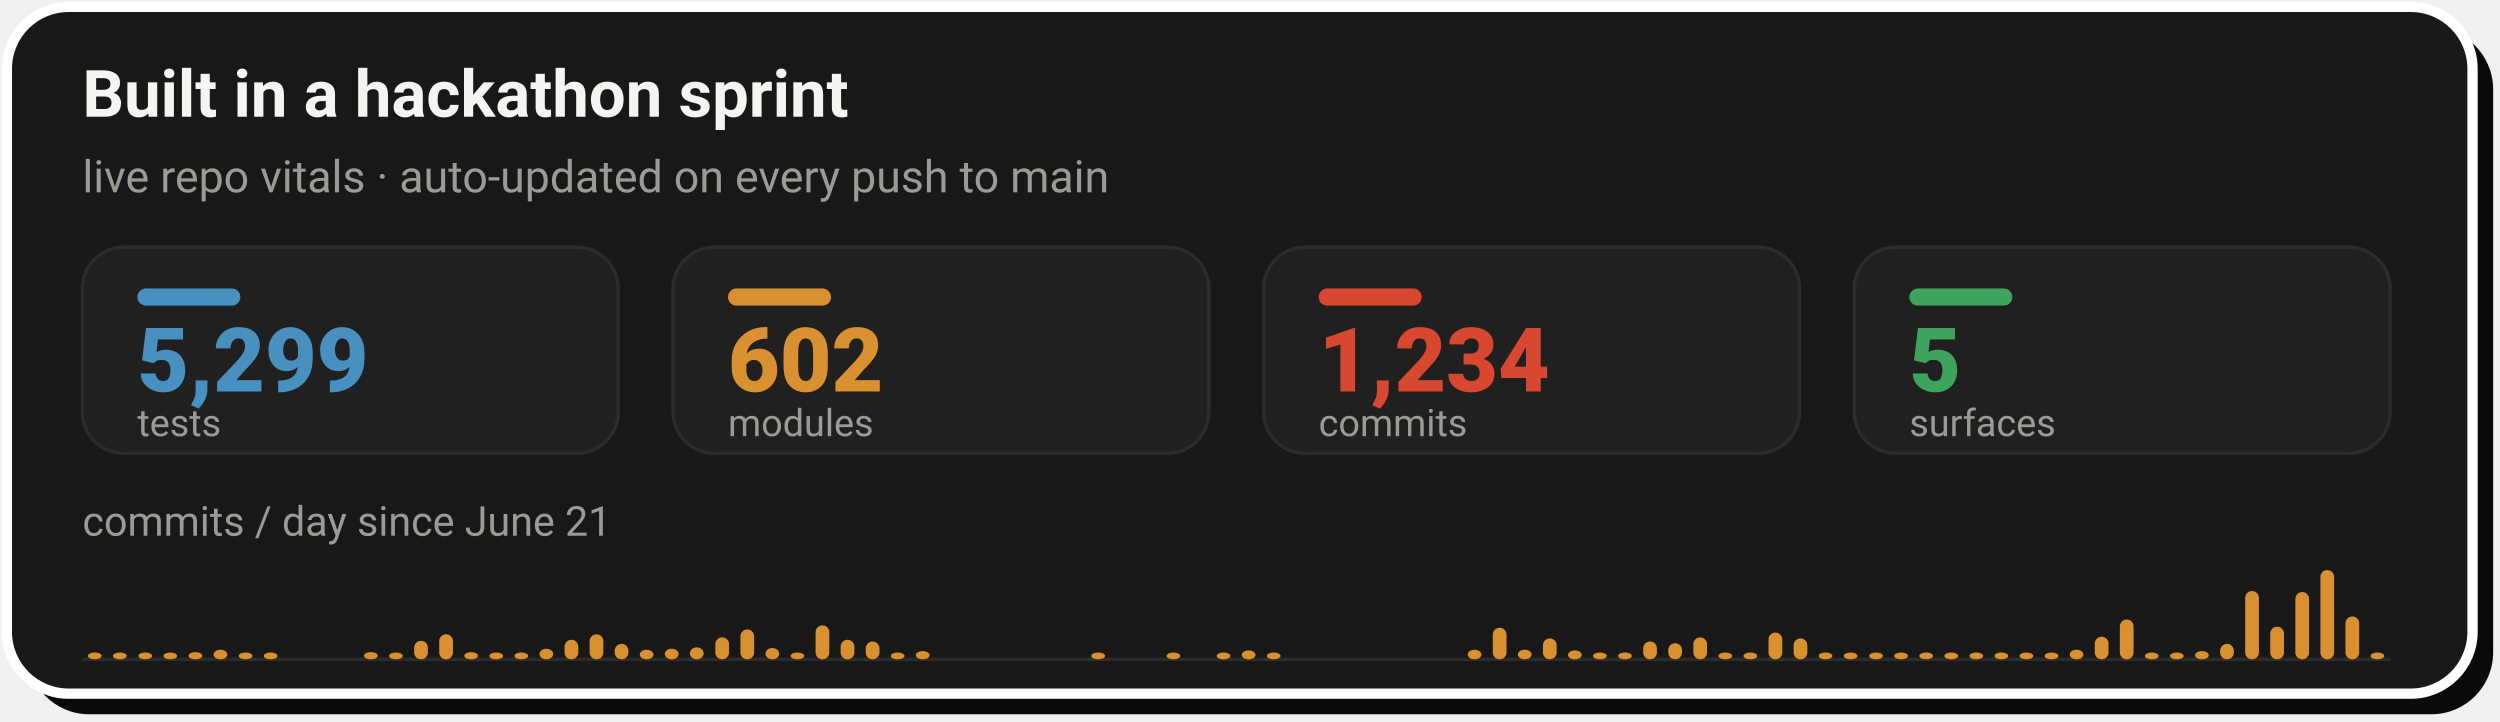
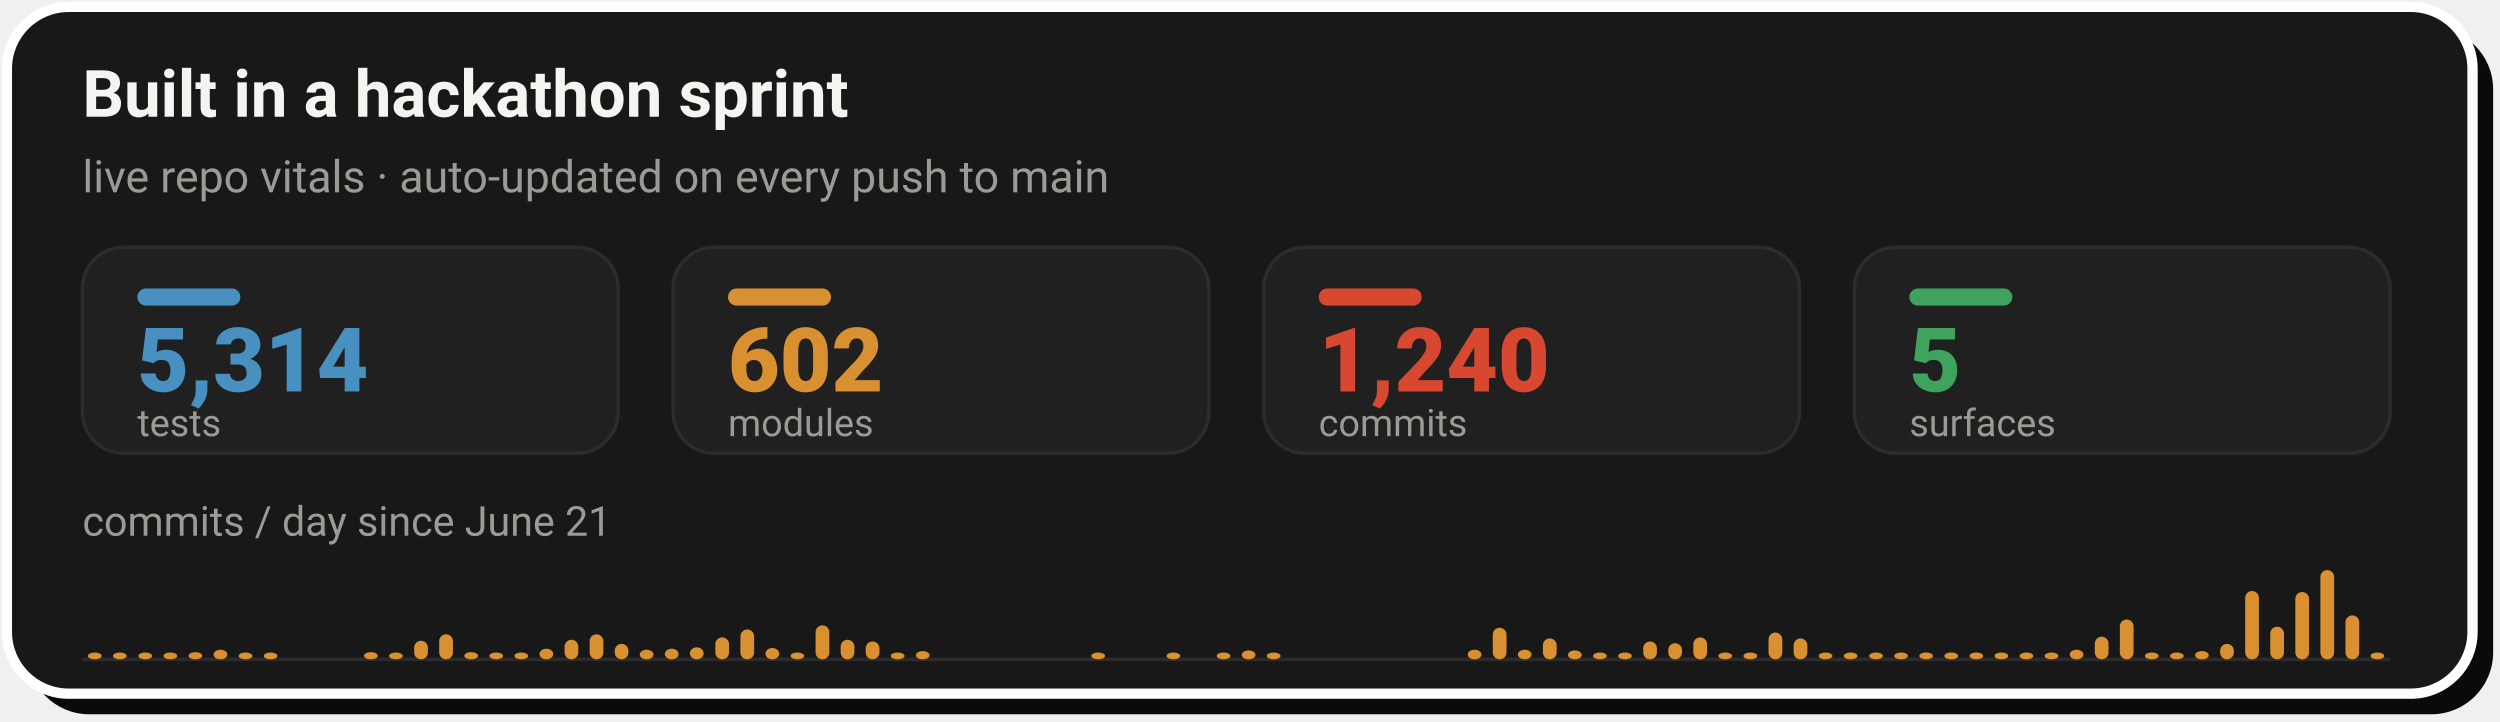
- <svg xmlns="http://www.w3.org/2000/svg" width="728" height="210" viewBox="0 0 728 210" role="img" aria-label="Live repo vitals: 5,299 tests, 602 modules, 1,234 commits across 5 surfaces, with a commits-per-day sprint velocity chart since June 21">
+ <svg xmlns="http://www.w3.org/2000/svg" width="728" height="210" viewBox="0 0 728 210" role="img" aria-label="Live repo vitals: 5,314 tests, 602 modules, 1,240 commits across 5 surfaces, with a commits-per-day sprint velocity chart since June 21">
  <rect x="8" y="8" width="718" height="200" rx="18" fill="#0A0A0A" />
  <rect x="2" y="2" width="718" height="200" rx="18" fill="#181818" stroke="#FFFFFF" stroke-width="3" />
  <text x="24" y="34" font-family="-apple-system,'Segoe UI',Roboto,Helvetica,Arial,sans-serif" font-size="19" font-weight="700" fill="#F5F4F1">Built in a hackathon sprint</text>
  <text x="24" y="56" font-family="-apple-system,'Segoe UI',Roboto,Helvetica,Arial,sans-serif" font-size="13" fill="#9C9A94">live repo vitals · auto-updated on every push to main</text>
  <rect x="24.0" y="72" width="156.0" height="60" rx="12" fill="#202020" stroke="#2C2C2C" stroke-width="1" />
  <rect x="40.0" y="84" width="30" height="5" rx="2.5" fill="#4890C0" />
-   <text x="40.0" y="114" font-family="-apple-system,'Segoe UI',Roboto,Helvetica,Arial,sans-serif" font-size="26" font-weight="800" fill="#4890C0">5,299</text>
+   <text x="40.0" y="114" font-family="-apple-system,'Segoe UI',Roboto,Helvetica,Arial,sans-serif" font-size="26" font-weight="800" fill="#4890C0">5,314</text>
  <text x="40.0" y="127" font-family="-apple-system,'Segoe UI',Roboto,Helvetica,Arial,sans-serif" font-size="11" fill="#9C9A94">tests</text>
  <rect x="196.0" y="72" width="156.0" height="60" rx="12" fill="#202020" stroke="#2C2C2C" stroke-width="1" />
  <rect x="212.0" y="84" width="30" height="5" rx="2.5" fill="#D89030" />
  <text x="212.0" y="114" font-family="-apple-system,'Segoe UI',Roboto,Helvetica,Arial,sans-serif" font-size="26" font-weight="800" fill="#D89030">602</text>
  <text x="212.0" y="127" font-family="-apple-system,'Segoe UI',Roboto,Helvetica,Arial,sans-serif" font-size="11" fill="#9C9A94">modules</text>
  <rect x="368.0" y="72" width="156.0" height="60" rx="12" fill="#202020" stroke="#2C2C2C" stroke-width="1" />
  <rect x="384.0" y="84" width="30" height="5" rx="2.5" fill="#D84830" />
-   <text x="384.0" y="114" font-family="-apple-system,'Segoe UI',Roboto,Helvetica,Arial,sans-serif" font-size="26" font-weight="800" fill="#D84830">1,234</text>
+   <text x="384.0" y="114" font-family="-apple-system,'Segoe UI',Roboto,Helvetica,Arial,sans-serif" font-size="26" font-weight="800" fill="#D84830">1,240</text>
  <text x="384.0" y="127" font-family="-apple-system,'Segoe UI',Roboto,Helvetica,Arial,sans-serif" font-size="11" fill="#9C9A94">commits</text>
  <rect x="540.0" y="72" width="156.0" height="60" rx="12" fill="#202020" stroke="#2C2C2C" stroke-width="1" />
  <rect x="556.0" y="84" width="30" height="5" rx="2.5" fill="#3DA35D" />
  <text x="556.0" y="114" font-family="-apple-system,'Segoe UI',Roboto,Helvetica,Arial,sans-serif" font-size="26" font-weight="800" fill="#3DA35D">5</text>
  <text x="556.0" y="127" font-family="-apple-system,'Segoe UI',Roboto,Helvetica,Arial,sans-serif" font-size="11" fill="#9C9A94">surfaces</text>
  <text x="24" y="156" font-family="-apple-system,'Segoe UI',Roboto,Helvetica,Arial,sans-serif" font-size="12" fill="#9C9A94">commits / day since June 21</text>
  <line x1="24.0" y1="192" x2="696.0" y2="192" stroke="#2C2C2C" stroke-width="1" />
  <rect x="25.6" y="190.0" width="4.0" height="2.0" rx="2" fill="#D89030" />
  <rect x="32.9" y="190.0" width="4.0" height="2.0" rx="2" fill="#D89030" />
  <rect x="40.3" y="190.0" width="4.0" height="2.0" rx="2" fill="#D89030" />
  <rect x="47.6" y="190.0" width="4.0" height="2.0" rx="2" fill="#D89030" />
  <rect x="54.9" y="189.9" width="4.0" height="2.1" rx="2" fill="#D89030" />
  <rect x="62.2" y="189.2" width="4.0" height="2.8" rx="2" fill="#D89030" />
  <rect x="69.5" y="190.0" width="4.0" height="2.0" rx="2" fill="#D89030" />
  <rect x="76.8" y="190.0" width="4.0" height="2.0" rx="2" fill="#D89030" />
  <rect x="106.0" y="189.9" width="4.0" height="2.1" rx="2" fill="#D89030" />
  <rect x="113.3" y="190.0" width="4.0" height="2.0" rx="2" fill="#D89030" />
  <rect x="120.6" y="186.6" width="4.0" height="5.4" rx="2" fill="#D89030" />
  <rect x="127.9" y="184.7" width="4.0" height="7.3" rx="2" fill="#D89030" />
  <rect x="135.2" y="189.9" width="4.0" height="2.1" rx="2" fill="#D89030" />
  <rect x="142.5" y="190.0" width="4.0" height="2.0" rx="2" fill="#D89030" />
  <rect x="149.8" y="190.0" width="4.0" height="2.0" rx="2" fill="#D89030" />
  <rect x="157.1" y="188.9" width="4.0" height="3.1" rx="2" fill="#D89030" />
  <rect x="164.4" y="186.3" width="4.0" height="5.7" rx="2" fill="#D89030" />
  <rect x="171.7" y="184.7" width="4.0" height="7.3" rx="2" fill="#D89030" />
  <rect x="179.0" y="187.5" width="4.0" height="4.5" rx="2" fill="#D89030" />
  <rect x="186.3" y="189.2" width="4.0" height="2.8" rx="2" fill="#D89030" />
  <rect x="193.6" y="188.9" width="4.0" height="3.1" rx="2" fill="#D89030" />
  <rect x="200.9" y="188.5" width="4.0" height="3.5" rx="2" fill="#D89030" />
  <rect x="208.3" y="185.6" width="4.0" height="6.4" rx="2" fill="#D89030" />
  <rect x="215.6" y="183.3" width="4.0" height="8.7" rx="2" fill="#D89030" />
  <rect x="222.9" y="188.7" width="4.0" height="3.3" rx="2" fill="#D89030" />
  <rect x="230.2" y="190.0" width="4.0" height="2.0" rx="2" fill="#D89030" />
  <rect x="237.5" y="182.1" width="4.0" height="9.9" rx="2" fill="#D89030" />
  <rect x="244.8" y="186.3" width="4.0" height="5.7" rx="2" fill="#D89030" />
  <rect x="252.1" y="186.8" width="4.0" height="5.2" rx="2" fill="#D89030" />
  <rect x="259.4" y="190.0" width="4.0" height="2.0" rx="2" fill="#D89030" />
  <rect x="266.7" y="189.6" width="4.0" height="2.4" rx="2" fill="#D89030" />
  <rect x="317.8" y="190.0" width="4.0" height="2.0" rx="2" fill="#D89030" />
  <rect x="339.7" y="190.0" width="4.0" height="2.0" rx="2" fill="#D89030" />
  <rect x="354.3" y="190.0" width="4.0" height="2.0" rx="2" fill="#D89030" />
  <rect x="361.6" y="189.4" width="4.0" height="2.6" rx="2" fill="#D89030" />
  <rect x="368.9" y="190.0" width="4.0" height="2.0" rx="2" fill="#D89030" />
  <rect x="427.4" y="189.2" width="4.0" height="2.8" rx="2" fill="#D89030" />
  <rect x="434.7" y="182.8" width="4.0" height="9.2" rx="2" fill="#D89030" />
  <rect x="442.0" y="189.2" width="4.0" height="2.8" rx="2" fill="#D89030" />
  <rect x="449.3" y="185.9" width="4.0" height="6.1" rx="2" fill="#D89030" />
  <rect x="456.6" y="189.4" width="4.0" height="2.6" rx="2" fill="#D89030" />
  <rect x="463.9" y="190.0" width="4.0" height="2.0" rx="2" fill="#D89030" />
  <rect x="471.2" y="190.0" width="4.0" height="2.0" rx="2" fill="#D89030" />
  <rect x="478.5" y="186.8" width="4.0" height="5.2" rx="2" fill="#D89030" />
  <rect x="485.8" y="187.3" width="4.0" height="4.7" rx="2" fill="#D89030" />
  <rect x="493.1" y="185.6" width="4.0" height="6.4" rx="2" fill="#D89030" />
  <rect x="500.4" y="190.0" width="4.0" height="2.0" rx="2" fill="#D89030" />
  <rect x="507.7" y="190.0" width="4.0" height="2.0" rx="2" fill="#D89030" />
  <rect x="515.0" y="184.2" width="4.0" height="7.8" rx="2" fill="#D89030" />
  <rect x="522.3" y="185.9" width="4.0" height="6.1" rx="2" fill="#D89030" />
  <rect x="529.6" y="190.0" width="4.0" height="2.0" rx="2" fill="#D89030" />
  <rect x="536.9" y="190.0" width="4.0" height="2.0" rx="2" fill="#D89030" />
  <rect x="544.3" y="190.0" width="4.0" height="2.0" rx="2" fill="#D89030" />
  <rect x="551.6" y="190.0" width="4.0" height="2.0" rx="2" fill="#D89030" />
  <rect x="558.9" y="190.0" width="4.0" height="2.0" rx="2" fill="#D89030" />
  <rect x="566.2" y="190.0" width="4.0" height="2.0" rx="2" fill="#D89030" />
  <rect x="573.5" y="190.0" width="4.0" height="2.0" rx="2" fill="#D89030" />
  <rect x="580.8" y="190.0" width="4.0" height="2.0" rx="2" fill="#D89030" />
  <rect x="588.1" y="190.0" width="4.0" height="2.0" rx="2" fill="#D89030" />
  <rect x="595.4" y="190.0" width="4.0" height="2.0" rx="2" fill="#D89030" />
  <rect x="602.7" y="189.2" width="4.0" height="2.8" rx="2" fill="#D89030" />
  <rect x="610.0" y="185.4" width="4.0" height="6.6" rx="2" fill="#D89030" />
  <rect x="617.3" y="180.4" width="4.0" height="11.6" rx="2" fill="#D89030" />
  <rect x="624.6" y="190.0" width="4.0" height="2.0" rx="2" fill="#D89030" />
  <rect x="631.9" y="190.0" width="4.0" height="2.0" rx="2" fill="#D89030" />
  <rect x="639.2" y="189.6" width="4.0" height="2.4" rx="2" fill="#D89030" />
  <rect x="646.5" y="187.5" width="4.0" height="4.5" rx="2" fill="#D89030" />
  <rect x="653.8" y="172.1" width="4.0" height="19.9" rx="2" fill="#D89030" />
  <rect x="661.1" y="182.5" width="4.0" height="9.5" rx="2" fill="#D89030" />
  <rect x="668.4" y="172.4" width="4.0" height="19.6" rx="2" fill="#D89030" />
  <rect x="675.7" y="166.0" width="4.0" height="26.0" rx="2" fill="#D89030" />
-   <rect x="683.0" y="179.5" width="4.0" height="12.5" rx="2" fill="#D89030" />
+   <rect x="683.0" y="179.2" width="4.0" height="12.8" rx="2" fill="#D89030" />
  <rect x="690.3" y="190.0" width="4.0" height="2.0" rx="2" fill="#D89030" />
</svg>
